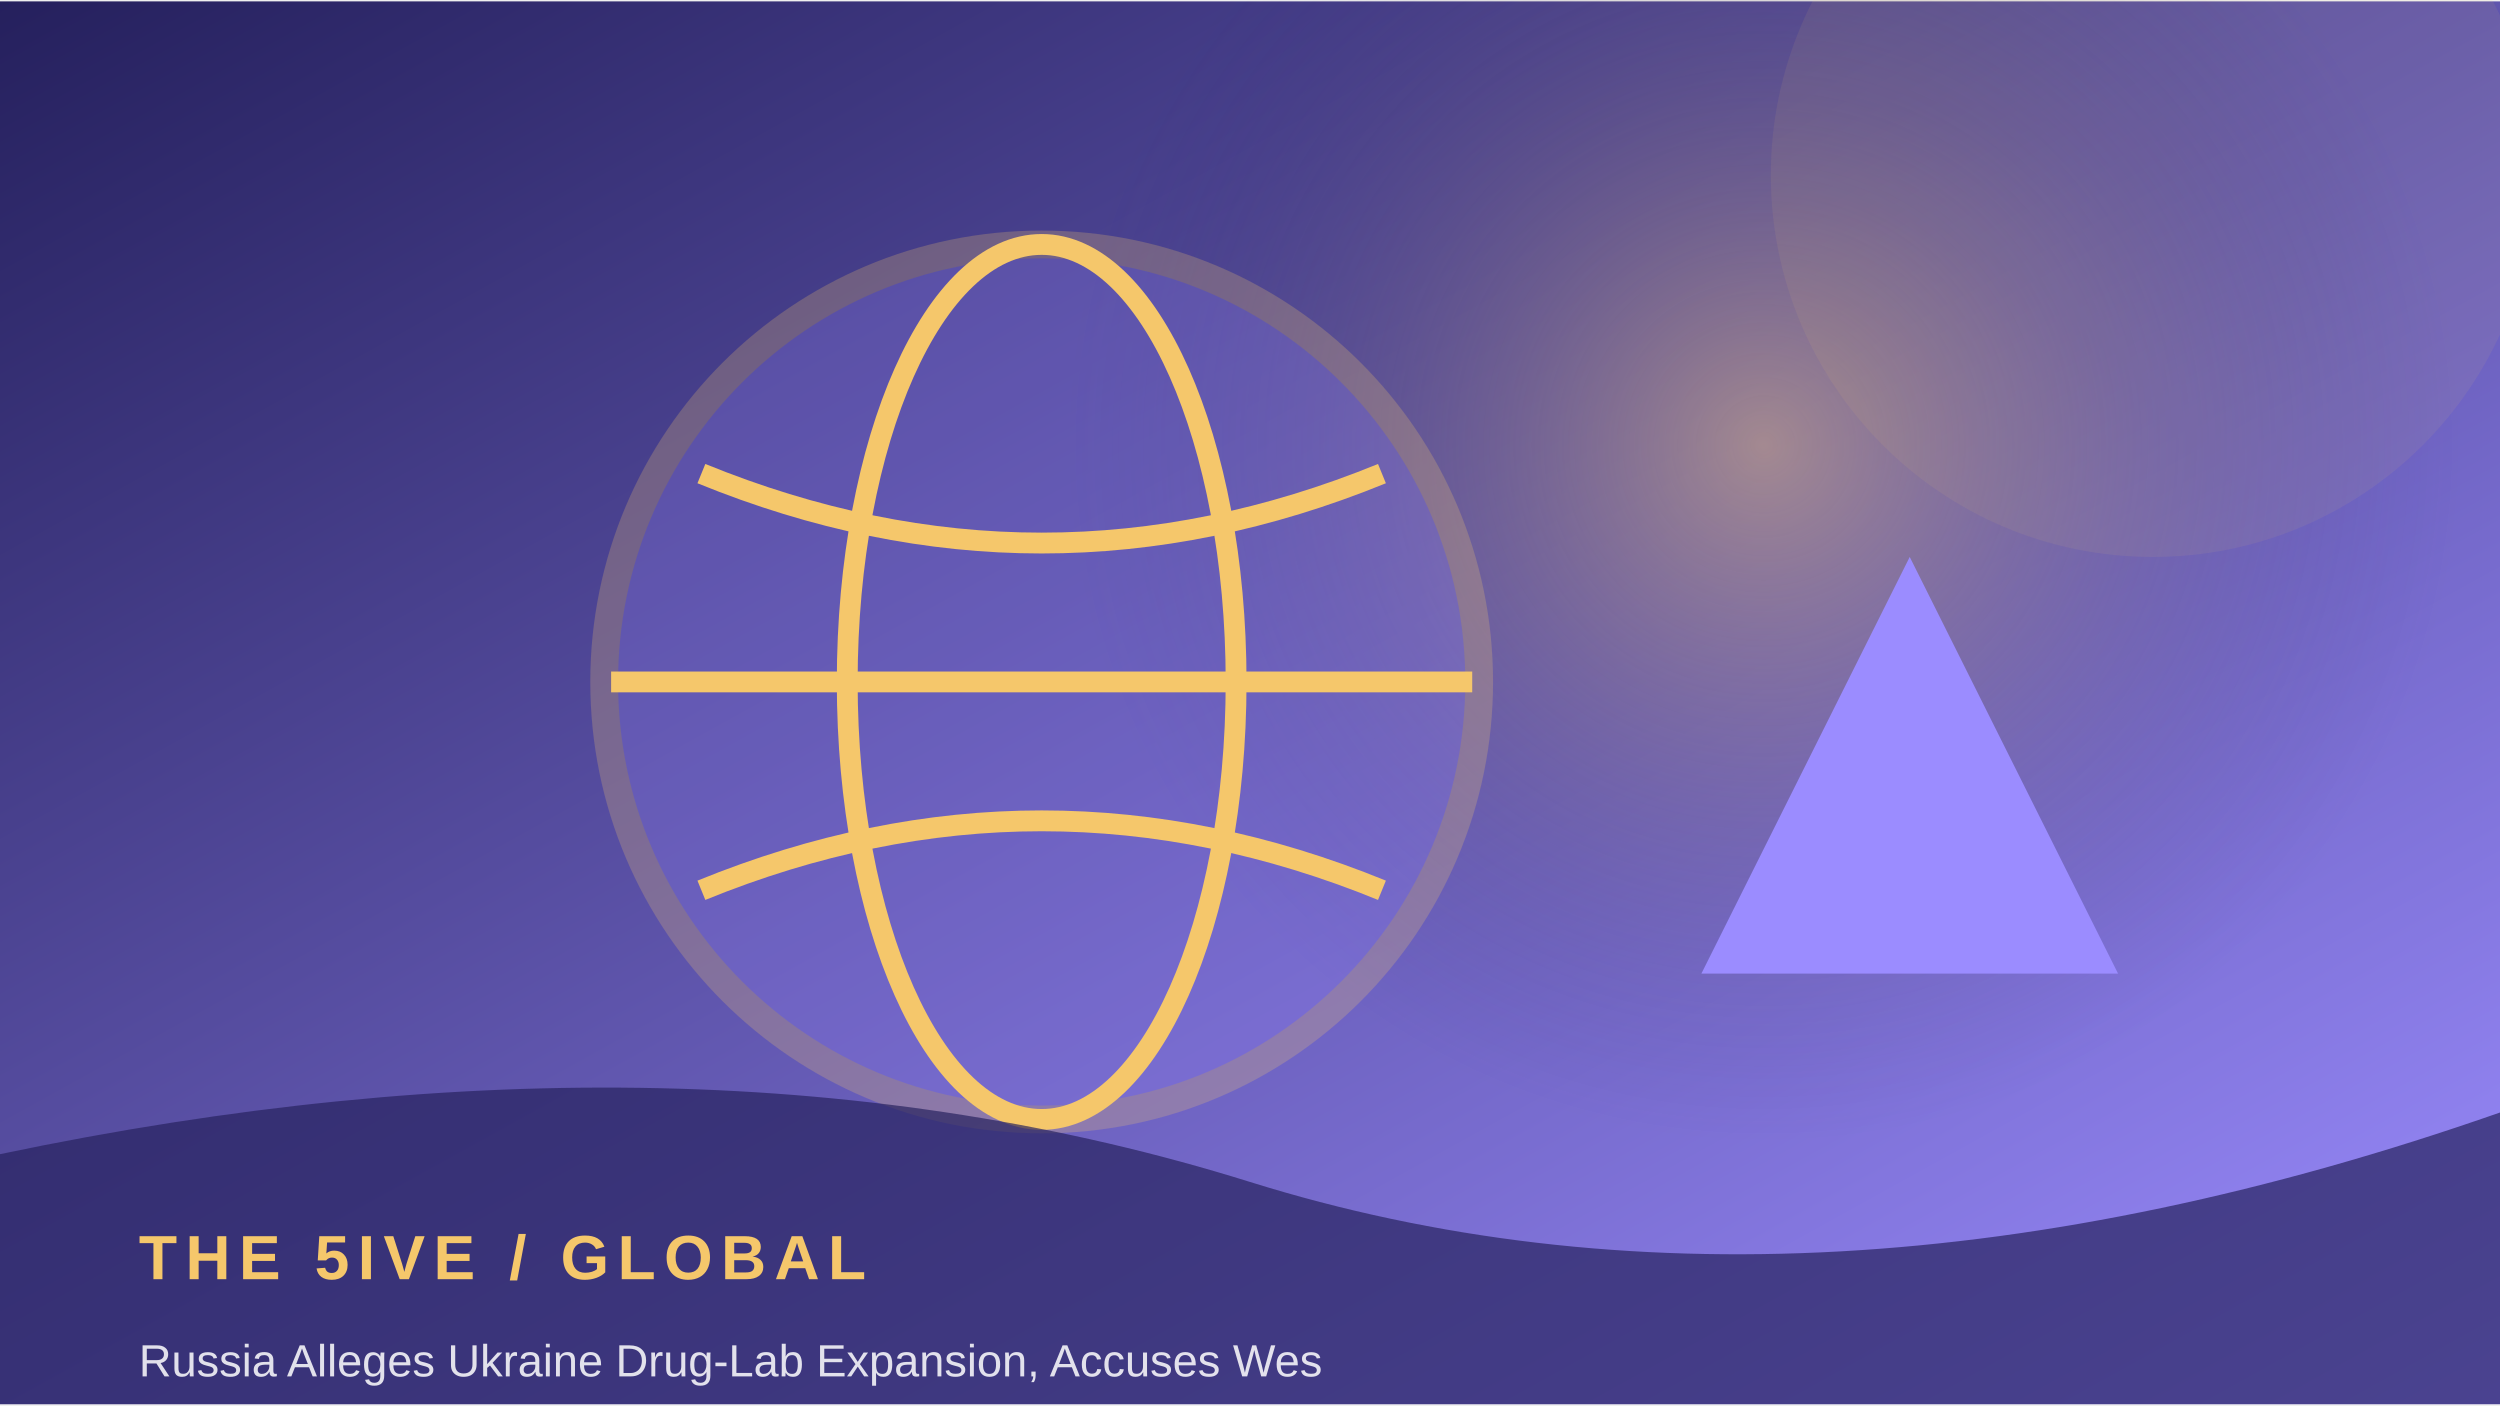
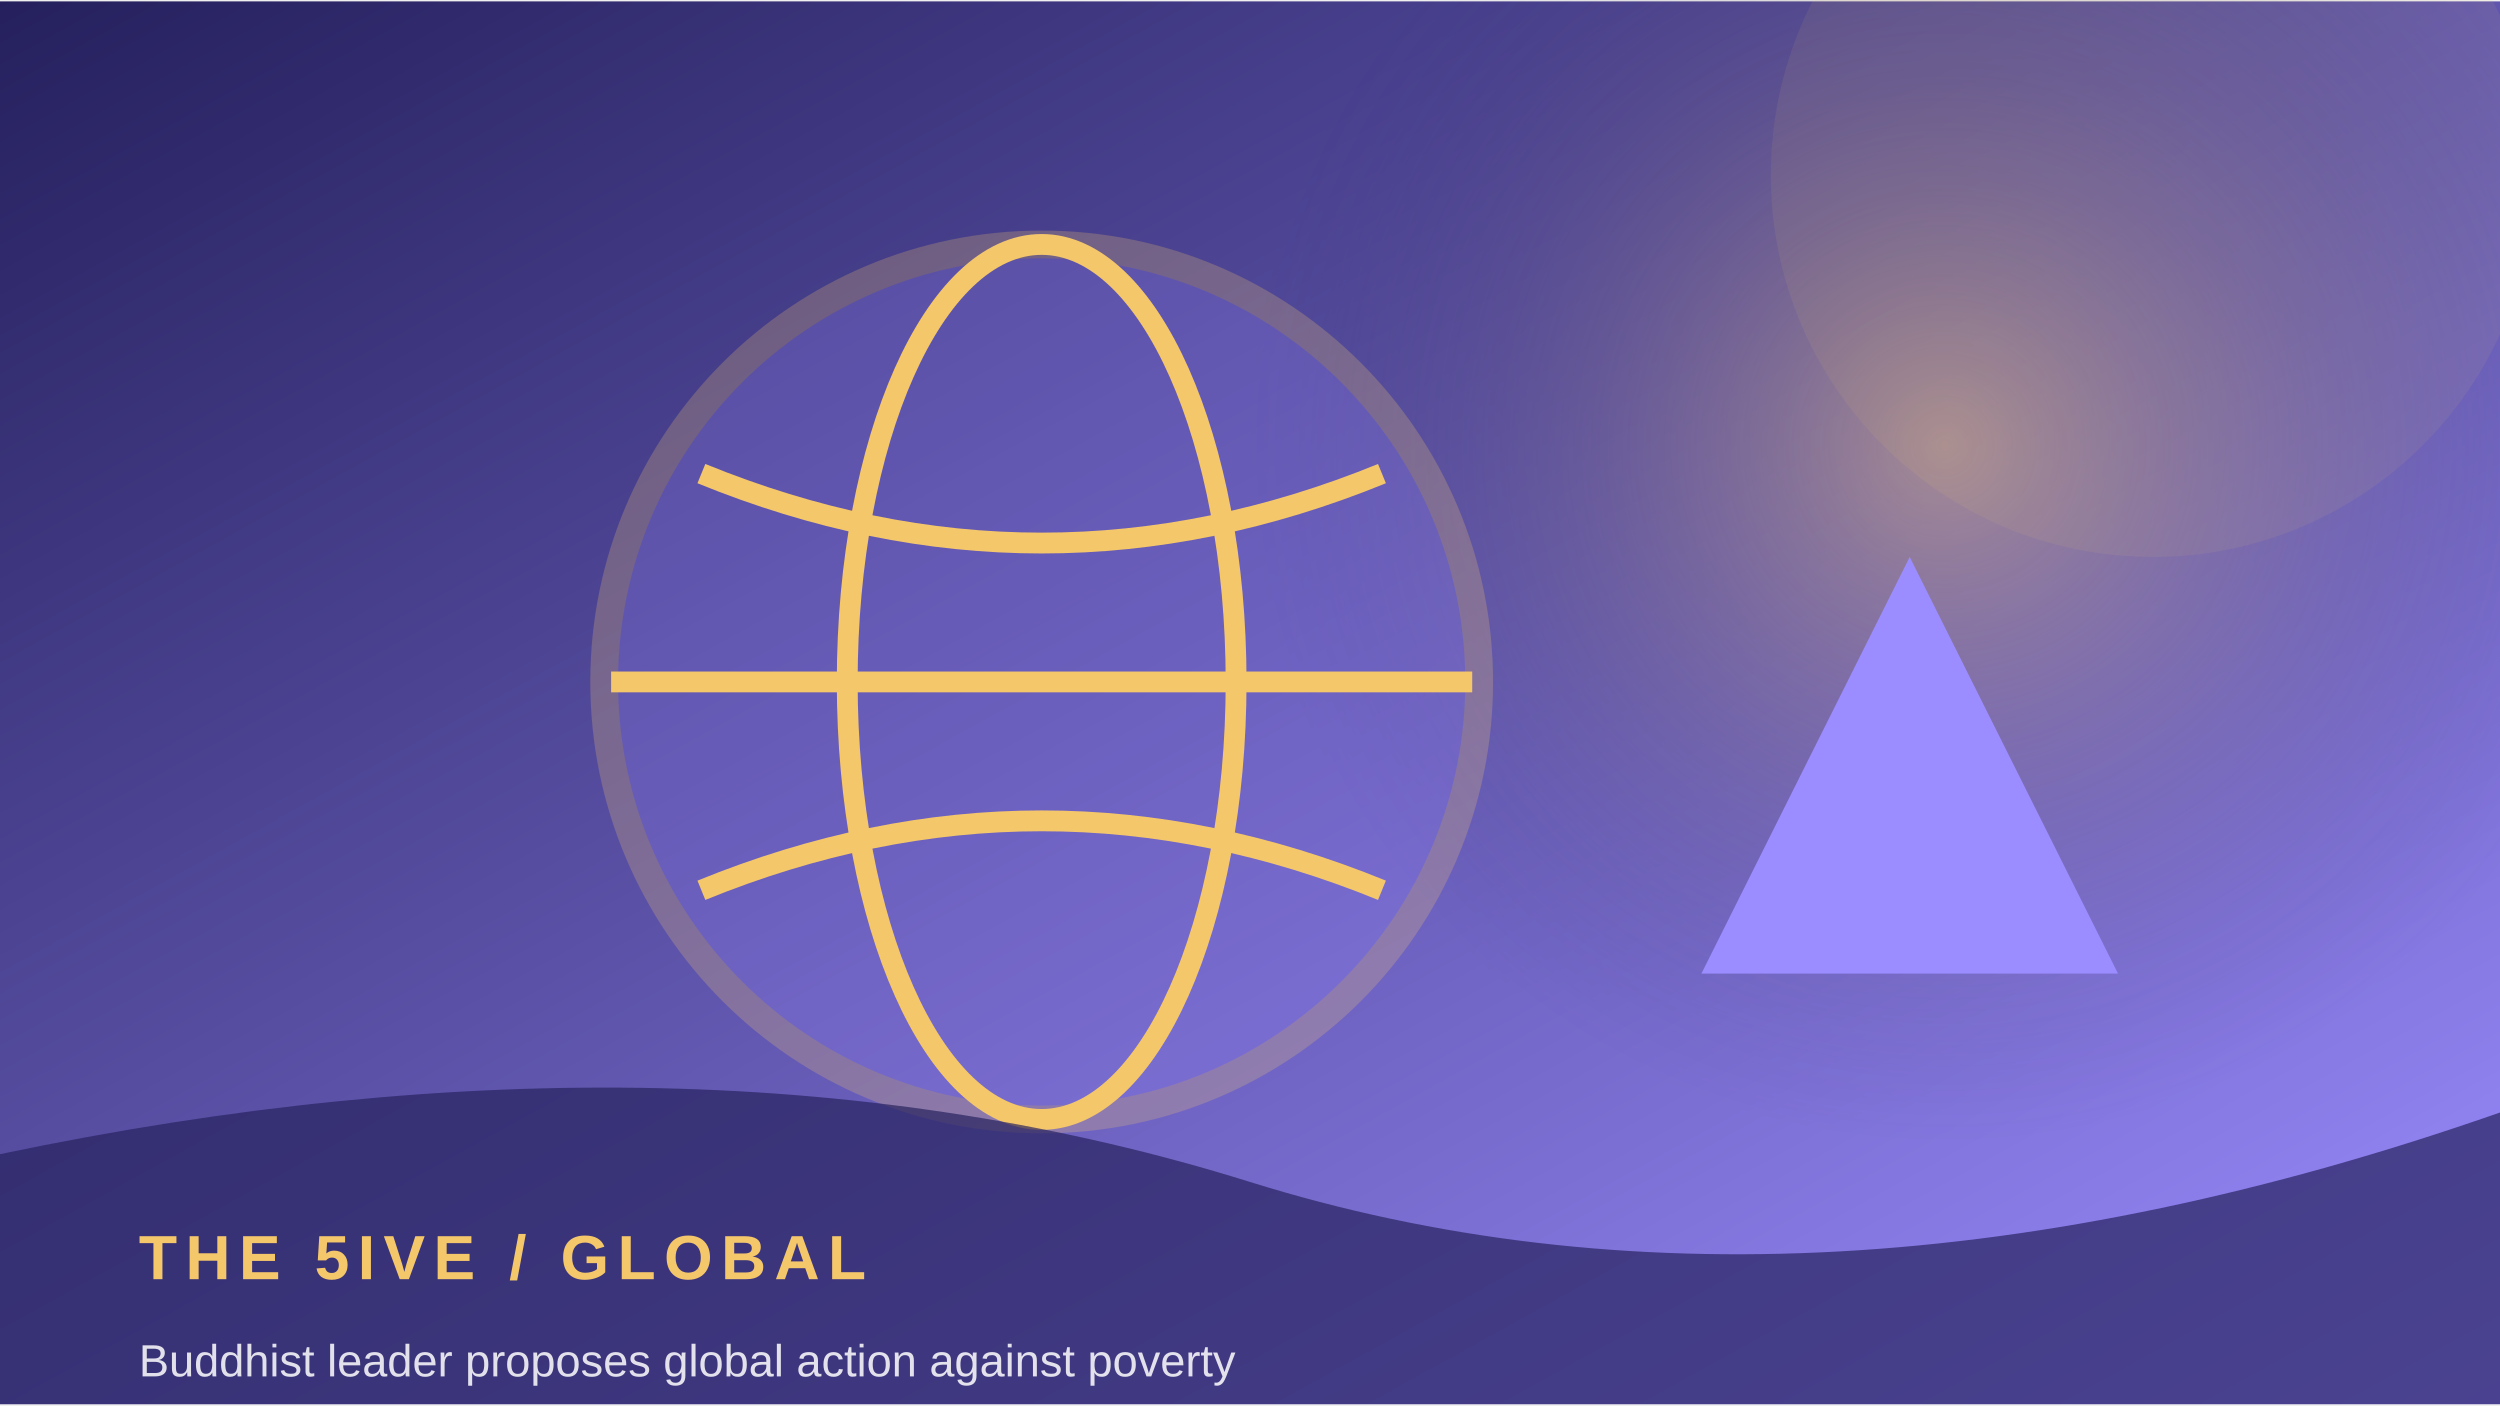
<svg xmlns="http://www.w3.org/2000/svg" width="900" height="506" viewBox="0 0 360 202">
  <defs>
    <linearGradient id="g" x1="0" y1="0" x2="1" y2="1">
      <stop stop-color="#25205d" />
      <stop offset="1" stop-color="#9b8cff" />
    </linearGradient>
    <radialGradient id="r">
      <stop stop-color="#f5c76b" stop-opacity=".45" />
      <stop offset="1" stop-color="#25205d" stop-opacity="0" />
    </radialGradient>
  </defs>
  <rect width="360" height="202" fill="url(#g)" />
-   <circle cx="254" cy="64" r="100" fill="url(#r)" />
+   <circle cx="280" cy="64" r="100" fill="url(#r)" />
  <circle cx="310" cy="25" r="55" fill="#f5c76b" opacity=".08" />
  <circle cx="150" cy="98" r="63" fill="#9b8cff" opacity=".24" stroke="#f5c76b" stroke-width="4" />
  <ellipse cx="150" cy="98" rx="28" ry="63" fill="none" stroke="#f5c76b" stroke-width="3" />
  <path d="M88 98 H212 M101 68 Q150 88 199 68 M101 128 Q150 108 199 128" fill="none" stroke="#f5c76b" stroke-width="3" />
  <path d="M245 140 L275 80 L305 140 Z" fill="#9b8cff" />
  <path d="M0 166 Q100 145 180 170 T360 160 V202 H0Z" fill="#25205d" opacity=".68" />
  <text x="20" y="184" font-family="Arial,sans-serif" font-size="9" font-weight="700" letter-spacing="1.2" fill="#f5c76b">THE 5IVE  /  GLOBAL</text>
-   <text x="20" y="198" font-family="Arial,sans-serif" font-size="6.5" fill="#ffffff" opacity=".85">Russia Alleges Ukraine Drug-Lab Expansion, Accuses Wes</text>
+   <text x="20" y="198" font-family="Arial,sans-serif" font-size="6.5" fill="#ffffff" opacity=".85">Buddhist leader proposes global action against poverty</text>
</svg>
